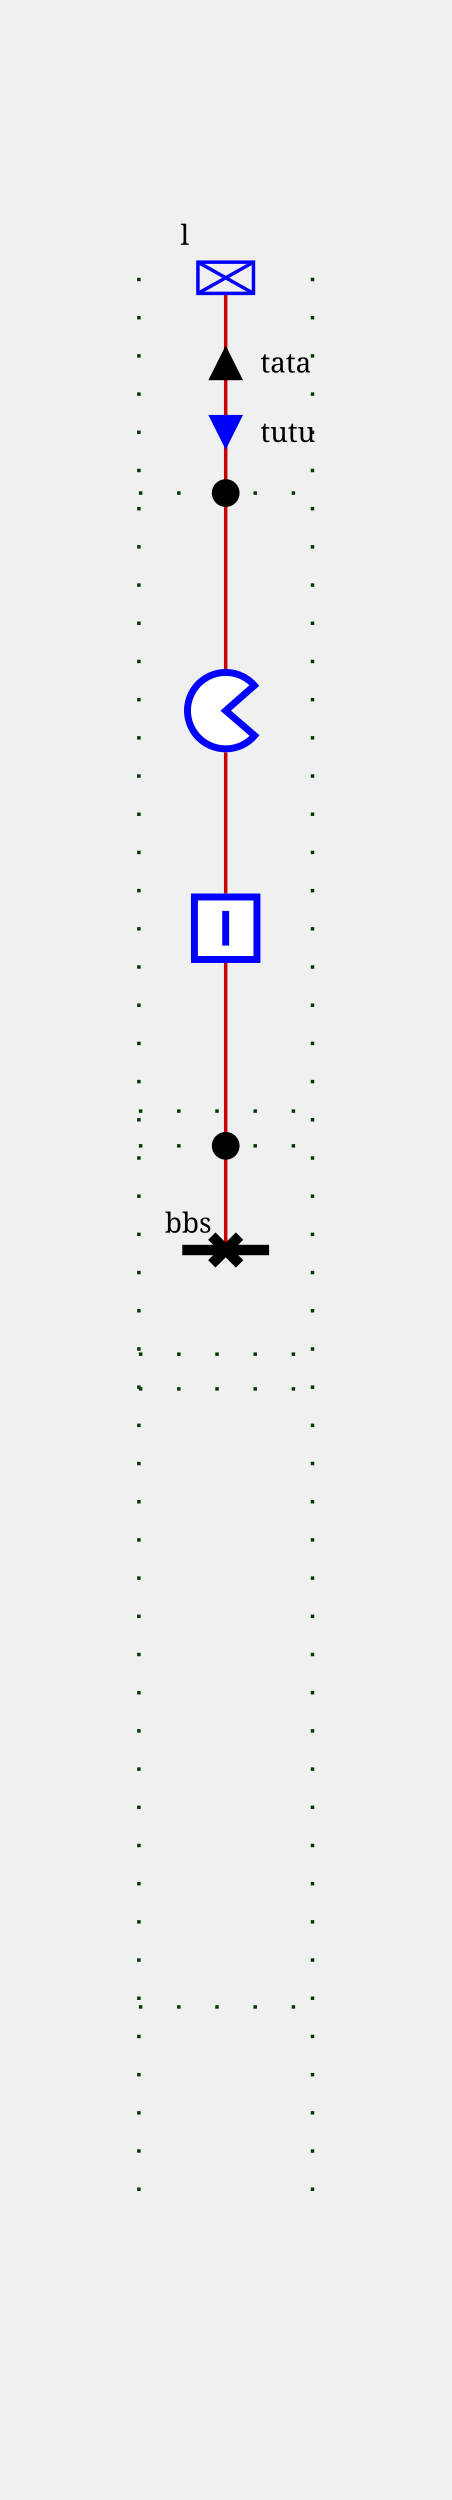
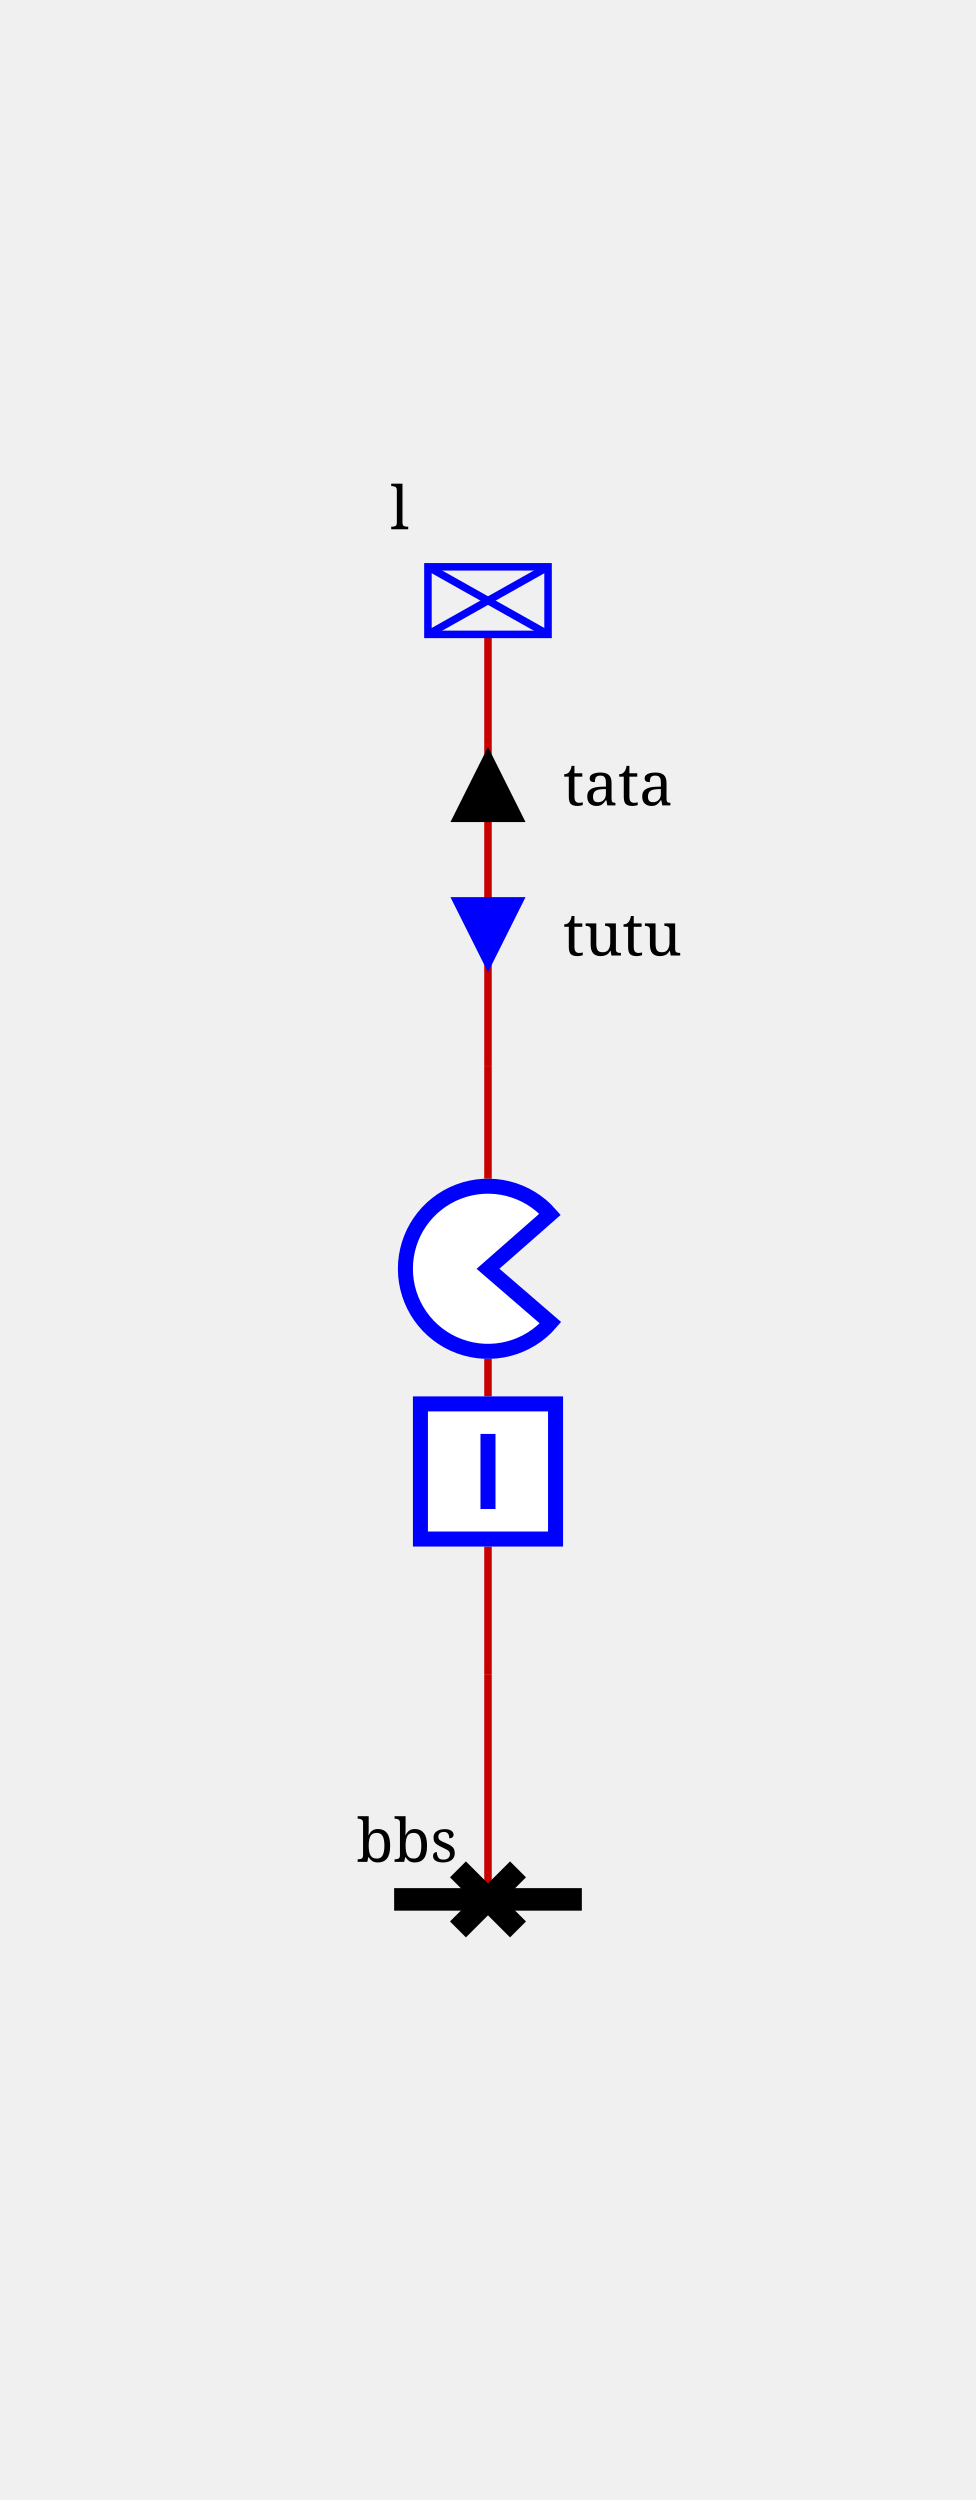
- <svg xmlns="http://www.w3.org/2000/svg" height="720.0" viewBox="0 0 130.0 720.0" width="130.0">
+ <svg xmlns="http://www.w3.org/2000/svg" height="333.0" viewBox="0 0 130.0 333.0" width="130.0">
  <style>
/* ----------------------------------------------------------------------- */
/* File: tautologies.css ------------------------------------------------- */
.sld-out .sld-arrow-in {visibility: hidden}
.sld-in .sld-arrow-out {visibility: hidden}
.sld-closed .sld-sw-open {visibility: hidden}
.sld-open .sld-sw-closed {visibility: hidden}
.sld-hidden-node {visibility: hidden}
.sld-top-feeder .sld-label {dominant-baseline: auto}
.sld-bottom-feeder .sld-label {dominant-baseline: hanging}
.sld-active-power .sld-label {dominant-baseline: middle}
.sld-reactive-power .sld-label {dominant-baseline: middle}
/* ----------------------------------------------------------------------- */
/* File : components.css ------------------------------------------------- */
/* Stroke black */
.sld-disconnector {stroke-width: 3; stroke: black; fill: none}
/* Stroke blue */
.sld-breaker {stroke-width: 2; stroke: blue; fill:white}
.sld-load-break-switch {stroke: blue; fill: white}
/* Stroke --sld-vl-color with fallback black */
.sld-bus-connection {fill: var(--sld-vl-color, black)}
.sld-cell-shape-flat .sld-bus-connection {visibility: hidden}
.sld-busbar-section {stroke: var(--sld-vl-color, black); stroke-width: 3; fill: none}
/* Stroke --sld-vl-color with fallback red */
.sld-wire {stroke: var(--sld-vl-color, #c80000); fill: none}
/* Stroke --sld-vl-color with fallback blue */
.sld-load {stroke: var(--sld-vl-color, blue); fill: none}
.sld-generator {stroke: var(--sld-vl-color, blue); fill: none}
.sld-two-wt {stroke: var(--sld-vl-color, blue); fill: none}
.sld-three-wt {stroke: var(--sld-vl-color, blue); fill: none}
.sld-winding {stroke: var(--sld-vl-color, blue); fill: none}
.sld-capacitor {stroke: var(--sld-vl-color, blue); fill: none}
.sld-inductor {stroke: var(--sld-vl-color, blue); fill: none}
.sld-pst {stroke: var(--sld-vl-color, blue); fill: none}
.sld-pst-arrow {stroke: black; fill: none}
.sld-svc {stroke: var(--sld-vl-color, blue); fill: none}
.sld-vsc {stroke: var(--sld-vl-color, blue); font-size: 7.43px; fill: none}
/* Stroke none &amp; fill: --sld-vl-color */
.sld-node-infos {stroke: none; fill: var(--sld-vl-color, black)}
/* Stroke none &amp; fill: black */
.sld-node {stroke: none; fill: black}
.sld-flash {stroke: none; fill: black}
.sld-lock {stroke: none; fill: black}
/* Fonts */
.sld-label {stroke: none; fill: black; font: 8px serif}
.sld-angle, .sld-voltage {font: 10px serif}
.sld-graph-label {font: 12px serif}
/* Specific */
.sld-grid {stroke: #003700; stroke-dasharray: 1,10}
.sld-feeder-info.sld-active-power {fill:black}
.sld-feeder-info.sld-reactive-power {fill:blue}
.sld-frame {fill: var(--sld-background-color, transparent)}
/* Stroke maroon for fictitious switch */
.sld-breaker.sld-fictitious {stroke: maroon}
.sld-disconnector.sld-fictitious {stroke: maroon}
.sld-load-break-switch.sld-fictitious {stroke: maroon}
.sld-busbar-section.sld-fictitious {stroke: var(--sld-vl-color, #c80000); stroke-width: 1}
/* ----------------------------------------------------------------------- */
/* File : components.css ------------------------------------------------- */
/* Stroke black */
.sld-cheese {stroke-width: 2; stroke: blue; fill:white}

</style>
  <rect class="sld-frame" height="100%" width="100%" />
  <g>
-     <g class="sld-grid" id="GRID_vl">
-       <line x1="40.0" x2="40.0" y1="80.0" y2="640.0" />
-       <line x1="90.0" x2="90.0" y1="80.0" y2="640.0" />
-       <line x1="40.0" x2="90.0" y1="330.0" y2="330.0" />
-       <line x1="40.0" x2="90.0" y1="320.0" y2="320.0" />
-       <line x1="40.0" x2="90.0" y1="142.0" y2="142.0" />
-       <line x1="40.0" x2="90.0" y1="390.0" y2="390.0" />
-       <line x1="40.0" x2="90.0" y1="400.0" y2="400.0" />
-       <line x1="40.0" x2="90.0" y1="578.0" y2="578.0" />
-     </g>
-     <g class="sld-busbar-section" id="idbbs" transform="translate(52.5,360.0)">
+     <g class="sld-busbar-section" id="idbbs" transform="translate(52.5,253.0)">
      <line x1="0" x2="25.0" y1="0" y2="0" />
      <text class="sld-label" id="bbs_NW_LABEL" x="-5.0" y="-5.0">bbs</text>
    </g>
    <g class="sld-extern-cell" id="idEXTERN_32_0">
      <g class="sld-wire" id="_95_vl_95_d_95_INTERNAL_95_vl_95_b">
-         <polyline points="65.0,360.0,65.0,330.0" />
+         <polyline points="65.0,253.0,65.0,223.0" />
      </g>
      <g class="sld-wire" id="_95_vl_95_INTERNAL_95_vl_95_b_95_b">
-         <polyline points="65.0,330.0,65.0,277.333" />
+         <polyline points="65.0,223.0,65.0,206.0" />
      </g>
      <g class="sld-wire" id="_95_vl_95_b_95_cheese">
-         <polyline points="65.0,257.333,65.0,216.667" />
+         <polyline points="65.0,186.0,65.0,181.0" />
      </g>
      <g class="sld-wire" id="_95_vl_95_cheese_95_INTERNAL_95_vl_95_l">
-         <polyline points="65.0,192.667,65.0,142.0" />
+         <polyline points="65.0,157.0,65.0,142.0" />
      </g>
      <g class="sld-wire" id="_95_vl_95_INTERNAL_95_vl_95_l_95_l">
        <polyline points="65.0,142.0,65.0,84.5" />
      </g>
      <g class="sld-active-power sld-feeder-info sld-out" id="idl_ARROW_ACTIVE" transform="translate(60.0,99.5)">
        <polygon class="sld-arrow-in" points="0,0 10,0 5,10" />
        <polygon class="sld-arrow-out" points="5,0 10,10 0,10" />
        <text class="sld-label" x="15.0" y="5.0">tata</text>
        <text class="sld-label" style="text-anchor:end" x="-5.0" y="5.0" />
      </g>
      <g class="sld-reactive-power sld-feeder-info sld-in" id="idl_ARROW_REACTIVE" transform="translate(60.0,119.5)">
        <polygon class="sld-arrow-in" points="0,0 10,0 5,10" />
        <polygon class="sld-arrow-out" points="5,0 10,10 0,10" />
        <text class="sld-label" x="15.0" y="5.0">tutu</text>
        <text class="sld-label" style="text-anchor:end" x="-5.0" y="5.0" />
      </g>
-       <g class="sld-disconnector sld-closed" id="idd" transform="translate(61.0,356.0)">
+       <g class="sld-disconnector sld-closed" id="idd" transform="translate(61.0,249.0)">
        <path class="sld-sw-closed" d="M0,0 8,8 M8,0 0,8" />
        <path class="sld-sw-open" d="M8,0 0,8" />
      </g>
-       <g class="sld-node sld-fictitious" id="idINTERNAL_95_vl_95_b" transform="translate(61.0,326.0)">
+       <g class="sld-node sld-hidden-node sld-fictitious" id="idINTERNAL_95_vl_95_b" transform="translate(61.0,219.0)">
        <circle cx="4" cy="4" r="4" />
      </g>
-       <g class="sld-breaker sld-closed" id="idb" transform="translate(55.0,257.3333)">
+       <g class="sld-breaker sld-closed" id="idb" transform="translate(55.0,186.0)">
        <path class="sld-sw-closed" d="M1,1 V19 H19 V1z M10,5 V15" />
        <path class="sld-sw-open" d="M1,1 V19 H19 V1z M5,10 H15" />
      </g>
-       <g class="sld-cheese" id="idcheese" transform="translate(53.0,192.6667)">
+       <g class="sld-cheese" id="idcheese" transform="translate(53.0,157.0)">
        <path d="M 20.326,19.189 A 11,11 0 0 1 8.186,22.318 11,11 0 0 1 1,12.046 11,11 0 0 1 8.1,1.715 11,11 0 0 1 20.265,4.741 L 12,12 Z" />
      </g>
-       <g class="sld-node sld-fictitious" id="idINTERNAL_95_vl_95_l" transform="translate(61.0,138.0)">
+       <g class="sld-node sld-hidden-node sld-fictitious" id="idINTERNAL_95_vl_95_l" transform="translate(61.0,138.0)">
        <circle cx="4" cy="4" r="4" />
      </g>
      <g class="sld-load sld-top-feeder" id="idl" transform="translate(57.0,75.5)">
        <rect height="9" width="16" />
        <line x1="0" x2="16" y1="0" y2="9" />
        <line x1="16" x2="0" y1="0" y2="9" />
        <text class="sld-label" id="l_N_LABEL" x="-5.0" y="-5.0">l</text>
      </g>
    </g>
  </g>
</svg>
